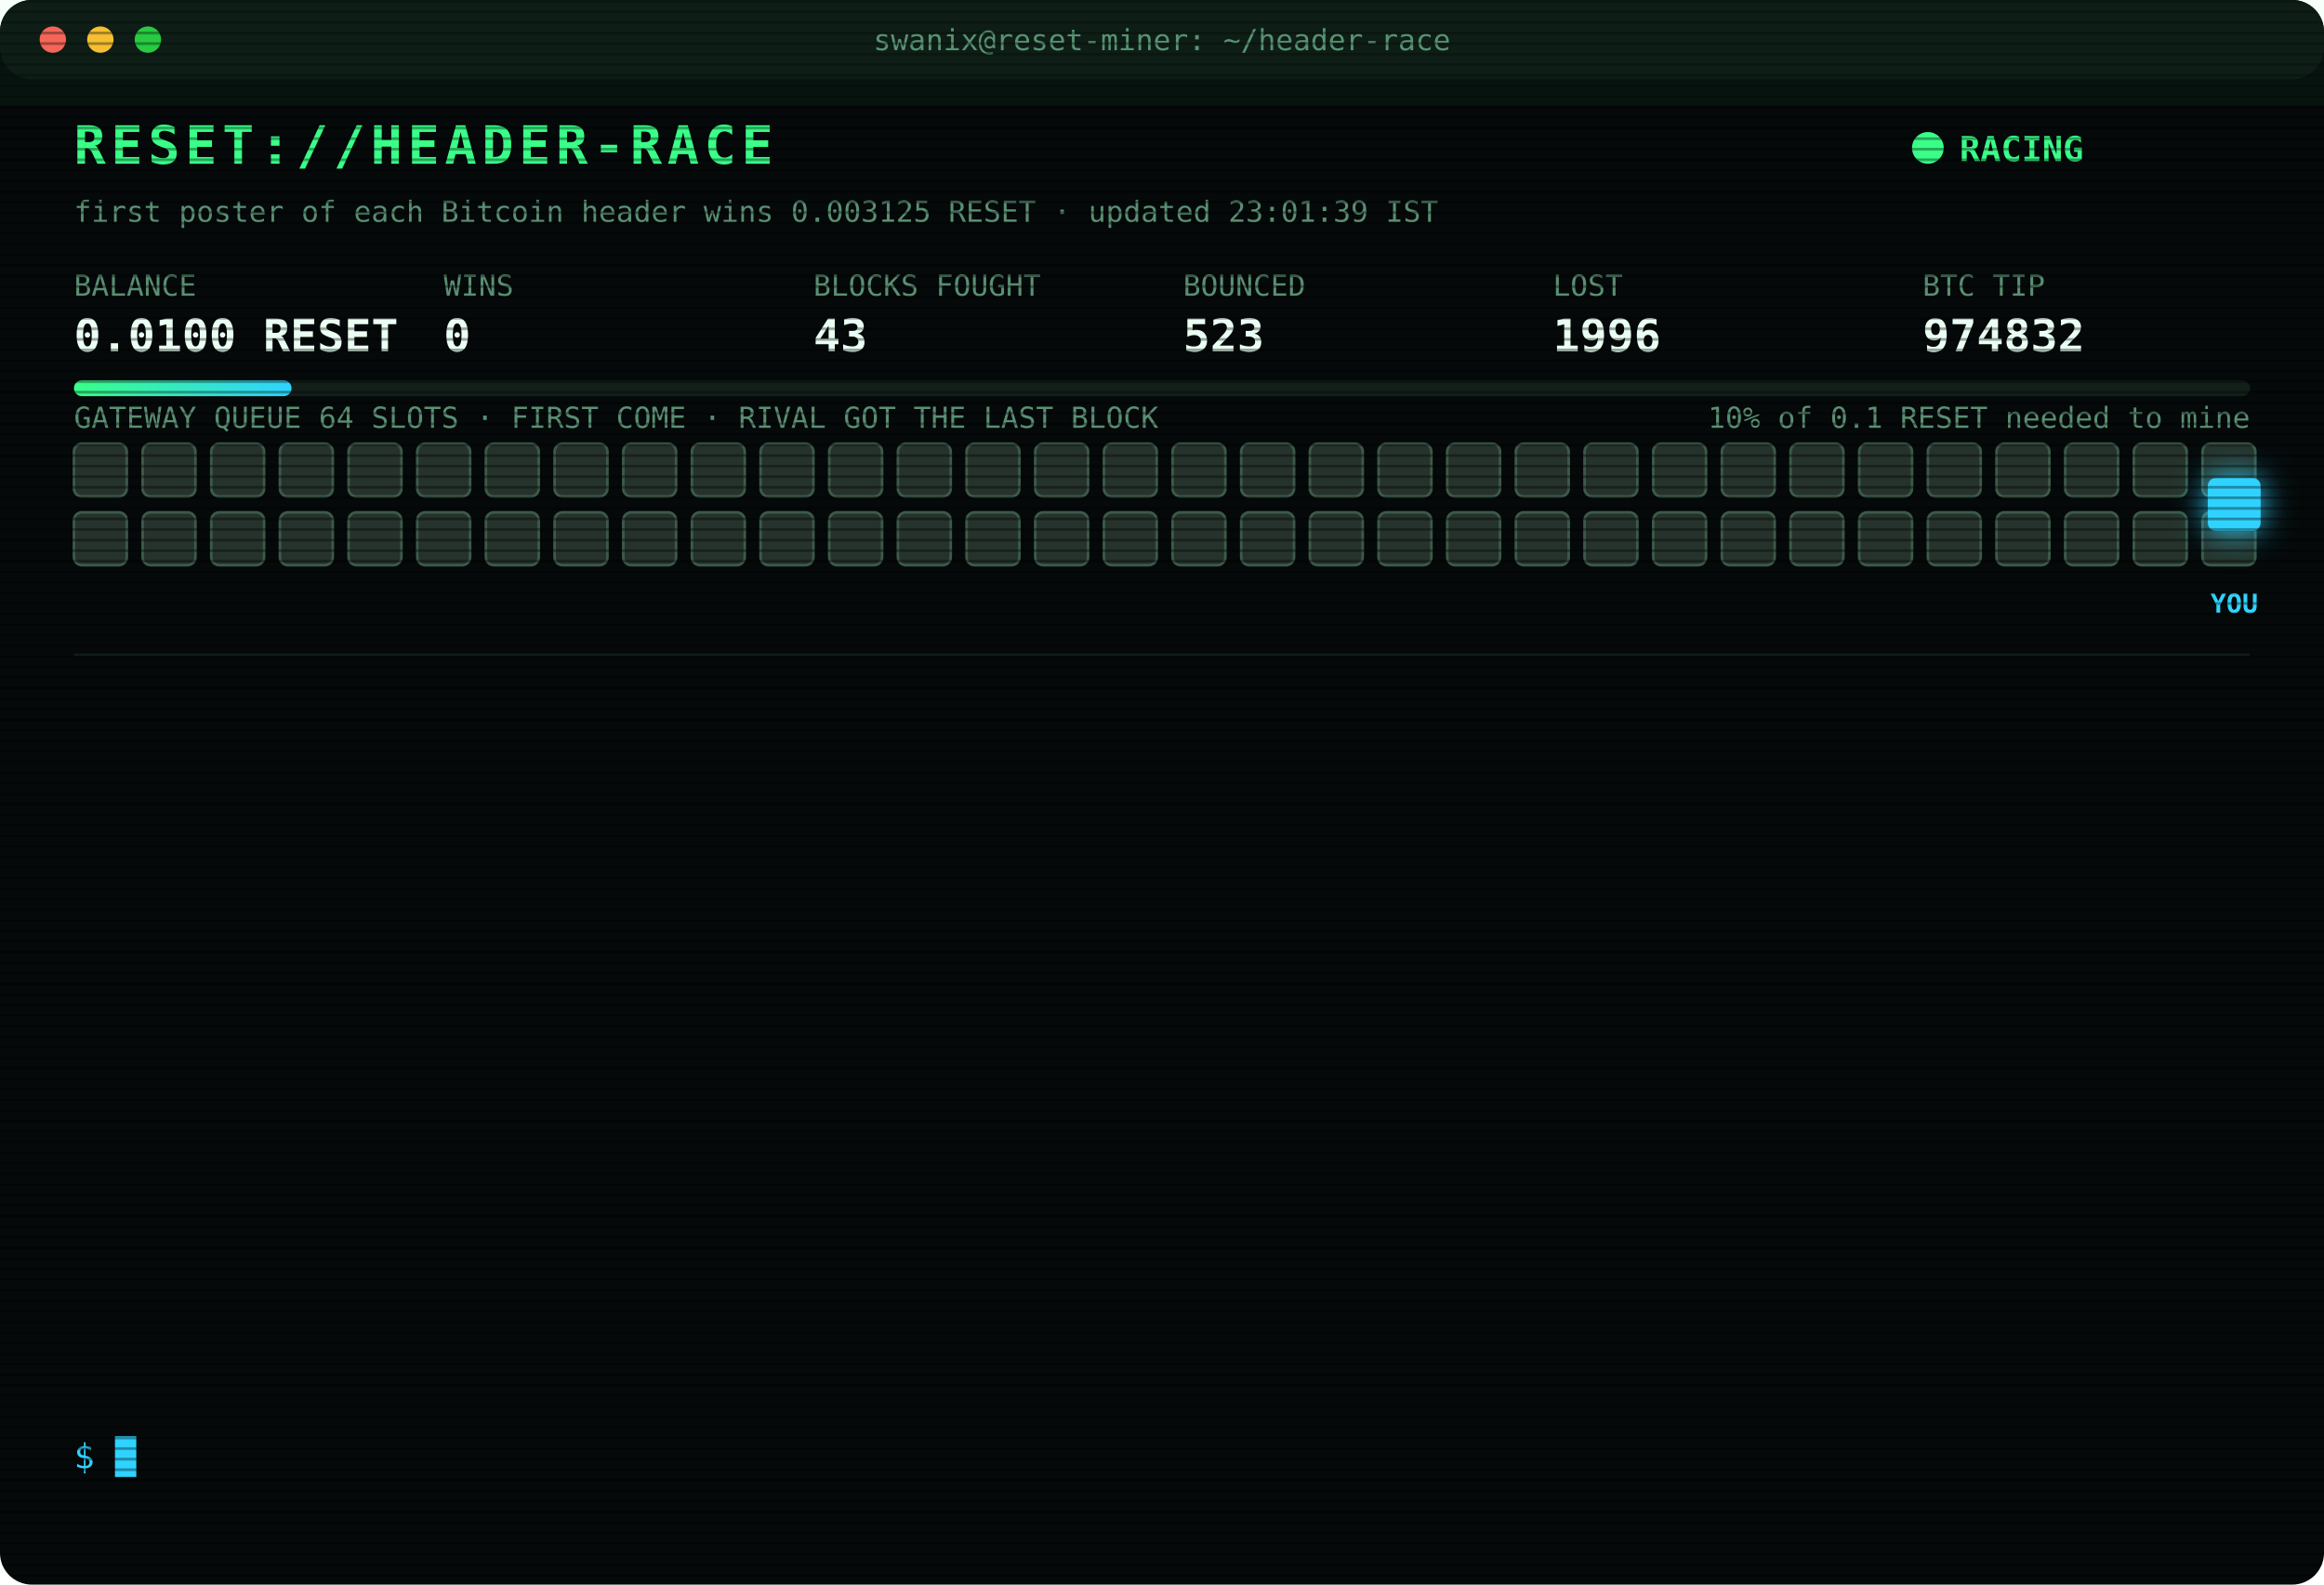
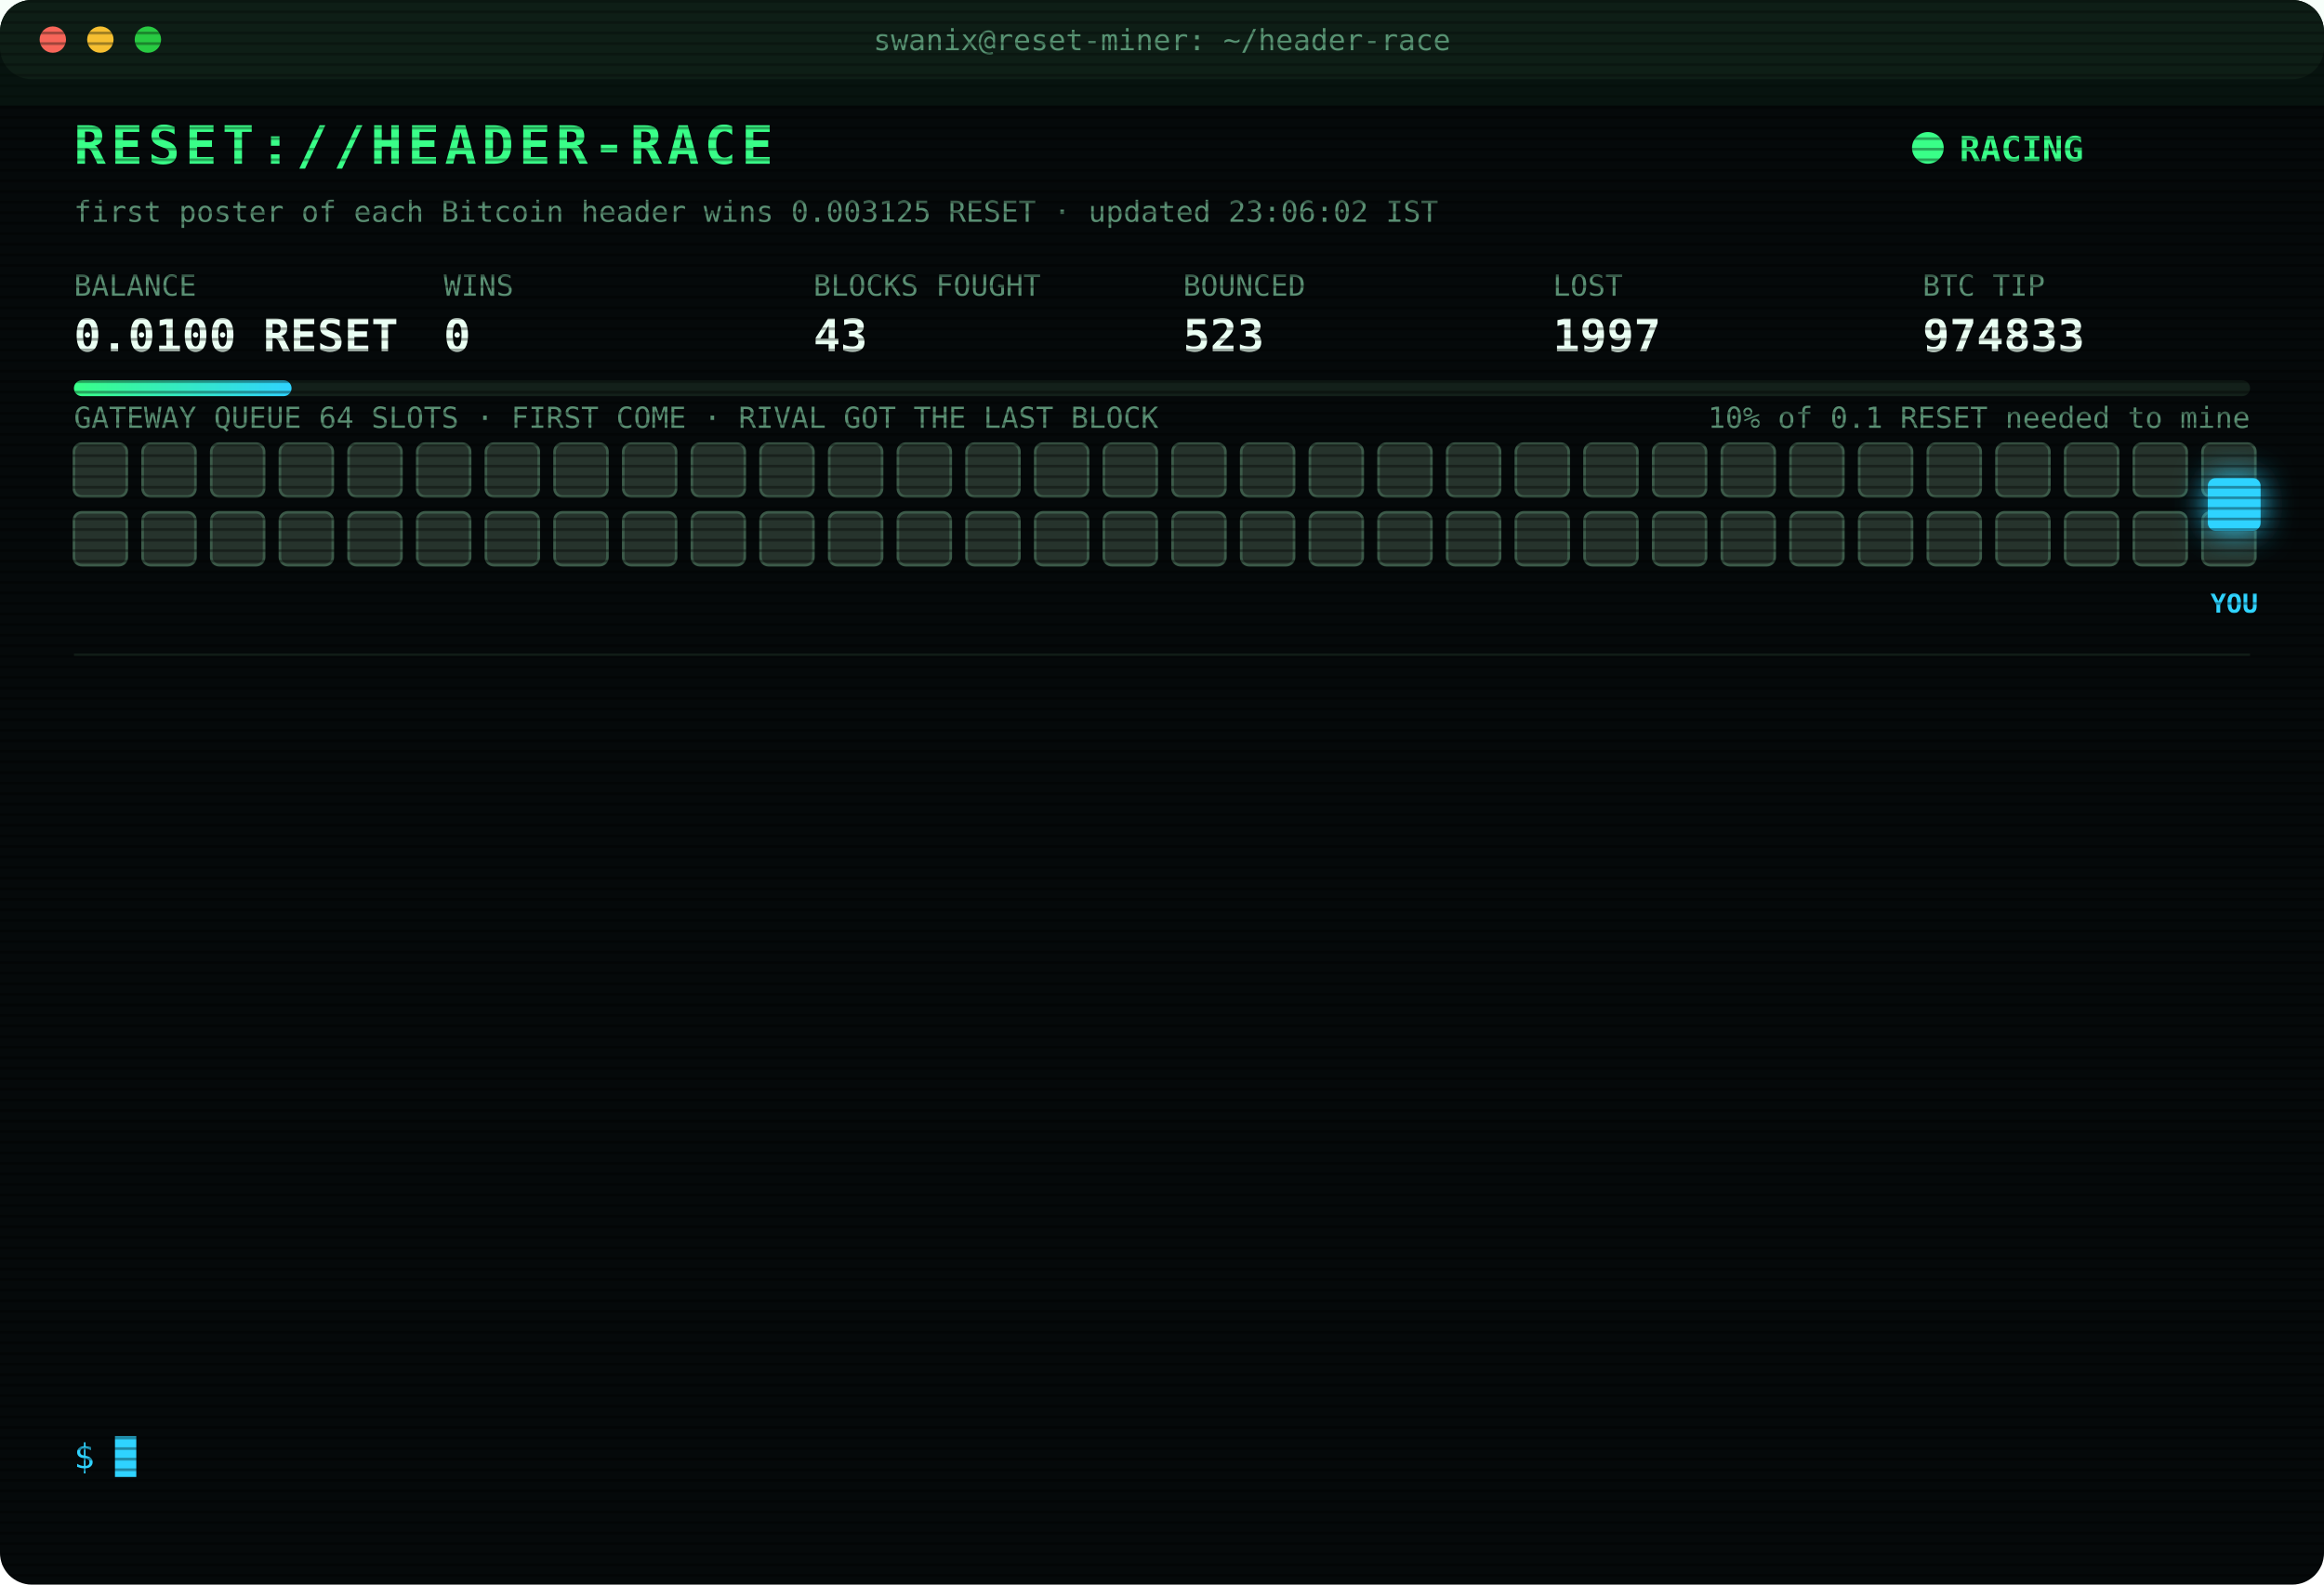
<svg xmlns="http://www.w3.org/2000/svg" width="880" height="600" viewBox="0 0 880 600" font-family="ui-monospace,SFMono-Regular,Menlo,Consolas,monospace">
  <style>
text{font-size:13px;fill:#7CFFB2}
.title{font-size:20px;font-weight:700;fill:#39FF88;letter-spacing:2px;animation:glitch 3s infinite steps(1)}
.sub{fill:#2fd3ff}.k{fill:#5a8f73;font-size:11px}.v{font-size:17px;font-weight:700;fill:#eafff3}
.ts{fill:#3f6b56}.boot{fill:#2fd3ff}.dim{fill:#5a8f73}.bad{fill:#ff4d6d}.warn{fill:#ffd23f}.mag{fill:#ff5cf0}.win{fill:#39FF88;font-weight:700}
.tag{font-size:10px;fill:#2fd3ff;font-weight:700}
.rival{fill:#26332c;stroke:#3c5a49;animation:jam 1.2s infinite alternate}
.idle{fill:#141c18;stroke:#22302a;animation:breathe 4s infinite}
.me{fill:#2fd3ff;filter:drop-shadow(0 0 6px #2fd3ff)}
.hover{animation:nudge 1.1s infinite ease-in-out}.bounce{animation:kick 1.4s infinite}
.ln{opacity:0;animation:in .4s forwards}
.cur{animation:blink 1s infinite steps(1)}
.scan{animation:scan 6s infinite linear}
.led{animation:blink 1.4s infinite}
@keyframes in{from{opacity:0;transform:translateX(-6px)}to{opacity:1;transform:none}}
@keyframes blink{50%{opacity:0}}
@keyframes jam{to{fill:#33463b}}
@keyframes breathe{50%{opacity:.4}}
@keyframes nudge{50%{transform:translateX(-10px)}}
@keyframes kick{0%,100%{transform:none}30%{transform:translateX(-14px)}55%{transform:translateX(10px) translateY(-6px)}}
@keyframes glitch{0%,92%{transform:none}93%{transform:translateX(2px);fill:#ff4d6d}95%{transform:translateX(-2px);fill:#2fd3ff}97%{transform:none}}
@keyframes scan{from{transform:translateY(-40px)}to{transform:translateY(600px)}}
</style>
  <defs>
    <pattern id="sl" width="4" height="4" patternUnits="userSpaceOnUse">
      <rect width="4" height="1" fill="#000" opacity=".35" />
    </pattern>
    <linearGradient id="bar">
      <stop offset="0" stop-color="#39FF88" />
      <stop offset="1" stop-color="#2fd3ff" />
    </linearGradient>
  </defs>
  <rect width="880" height="600" rx="12" fill="#05090a" />
  <rect width="880" height="30" rx="12" fill="#0d1512" />
  <circle cx="20" cy="15" r="5" fill="#ff5f57" />
  <circle cx="38" cy="15" r="5" fill="#febc2e" />
  <circle cx="56" cy="15" r="5" fill="#28c840" />
  <text x="440" y="19" text-anchor="middle" class="k">swanix@reset-miner: ~/header-race</text>
  <text x="28" y="62" class="title">RESET://HEADER-RACE</text>
  <circle class="led" cx="730" cy="56" r="6" fill="#39FF88" />
  <text x="742" y="61" class="win">RACING</text>
-   <text x="28" y="84" class="k">first poster of each Bitcoin header wins 0.003125 RESET · updated 23:01:39 IST</text>
+   <text x="28" y="84" class="k">first poster of each Bitcoin header wins 0.003125 RESET · updated 23:06:02 IST</text>
  <text x="28" y="112" class="k">BALANCE</text>
  <text x="28" y="133" class="v">0.0100 RESET</text>
  <text x="168" y="112" class="k">WINS</text>
  <text x="168" y="133" class="v">0</text>
  <text x="308" y="112" class="k">BLOCKS FOUGHT</text>
  <text x="308" y="133" class="v">43</text>
  <text x="448" y="112" class="k">BOUNCED</text>
  <text x="448" y="133" class="v">523</text>
  <text x="588" y="112" class="k">LOST</text>
-   <text x="588" y="133" class="v">1996</text>
+   <text x="588" y="133" class="v">1997</text>
  <text x="728" y="112" class="k">BTC TIP</text>
-   <text x="728" y="133" class="v">974832</text>
+   <text x="728" y="133" class="v">974833</text>
  <rect x="28" y="144" width="824" height="6" rx="3" fill="#13201a" />
  <rect x="28" y="144" width="82.4" height="6" rx="3" fill="url(#bar)" />
  <text x="852" y="162" text-anchor="end" class="k">10% of 0.1 RESET needed to mine</text>
  <text x="28" y="162" class="k">GATEWAY QUEUE 64 SLOTS · FIRST COME · RIVAL GOT THE LAST BLOCK</text>
  <rect class="rival" x="28" y="168" width="20" height="20" rx="3" style="animation-delay:0.00s" />
  <rect class="rival" x="54" y="168" width="20" height="20" rx="3" style="animation-delay:0.05s" />
  <rect class="rival" x="80" y="168" width="20" height="20" rx="3" style="animation-delay:0.10s" />
  <rect class="rival" x="106" y="168" width="20" height="20" rx="3" style="animation-delay:0.15s" />
  <rect class="rival" x="132" y="168" width="20" height="20" rx="3" style="animation-delay:0.20s" />
  <rect class="rival" x="158" y="168" width="20" height="20" rx="3" style="animation-delay:0.25s" />
  <rect class="rival" x="184" y="168" width="20" height="20" rx="3" style="animation-delay:0.30s" />
  <rect class="rival" x="210" y="168" width="20" height="20" rx="3" style="animation-delay:0.35s" />
  <rect class="rival" x="236" y="168" width="20" height="20" rx="3" style="animation-delay:0.40s" />
  <rect class="rival" x="262" y="168" width="20" height="20" rx="3" style="animation-delay:0.45s" />
  <rect class="rival" x="288" y="168" width="20" height="20" rx="3" style="animation-delay:0.50s" />
  <rect class="rival" x="314" y="168" width="20" height="20" rx="3" style="animation-delay:0.55s" />
  <rect class="rival" x="340" y="168" width="20" height="20" rx="3" style="animation-delay:0.60s" />
  <rect class="rival" x="366" y="168" width="20" height="20" rx="3" style="animation-delay:0.65s" />
  <rect class="rival" x="392" y="168" width="20" height="20" rx="3" style="animation-delay:0.70s" />
  <rect class="rival" x="418" y="168" width="20" height="20" rx="3" style="animation-delay:0.75s" />
  <rect class="rival" x="444" y="168" width="20" height="20" rx="3" style="animation-delay:0.80s" />
  <rect class="rival" x="470" y="168" width="20" height="20" rx="3" style="animation-delay:0.85s" />
  <rect class="rival" x="496" y="168" width="20" height="20" rx="3" style="animation-delay:0.90s" />
  <rect class="rival" x="522" y="168" width="20" height="20" rx="3" style="animation-delay:0.95s" />
  <rect class="rival" x="548" y="168" width="20" height="20" rx="3" style="animation-delay:1.00s" />
  <rect class="rival" x="574" y="168" width="20" height="20" rx="3" style="animation-delay:1.05s" />
  <rect class="rival" x="600" y="168" width="20" height="20" rx="3" style="animation-delay:1.10s" />
  <rect class="rival" x="626" y="168" width="20" height="20" rx="3" style="animation-delay:1.15s" />
  <rect class="rival" x="652" y="168" width="20" height="20" rx="3" style="animation-delay:1.20s" />
  <rect class="rival" x="678" y="168" width="20" height="20" rx="3" style="animation-delay:1.25s" />
  <rect class="rival" x="704" y="168" width="20" height="20" rx="3" style="animation-delay:1.30s" />
  <rect class="rival" x="730" y="168" width="20" height="20" rx="3" style="animation-delay:1.35s" />
  <rect class="rival" x="756" y="168" width="20" height="20" rx="3" style="animation-delay:1.40s" />
  <rect class="rival" x="782" y="168" width="20" height="20" rx="3" style="animation-delay:1.45s" />
  <rect class="rival" x="808" y="168" width="20" height="20" rx="3" style="animation-delay:1.50s" />
  <rect class="rival" x="834" y="168" width="20" height="20" rx="3" style="animation-delay:1.55s" />
  <rect class="rival" x="28" y="194" width="20" height="20" rx="3" style="animation-delay:1.60s" />
  <rect class="rival" x="54" y="194" width="20" height="20" rx="3" style="animation-delay:1.65s" />
  <rect class="rival" x="80" y="194" width="20" height="20" rx="3" style="animation-delay:1.70s" />
  <rect class="rival" x="106" y="194" width="20" height="20" rx="3" style="animation-delay:1.75s" />
  <rect class="rival" x="132" y="194" width="20" height="20" rx="3" style="animation-delay:1.80s" />
  <rect class="rival" x="158" y="194" width="20" height="20" rx="3" style="animation-delay:1.85s" />
  <rect class="rival" x="184" y="194" width="20" height="20" rx="3" style="animation-delay:1.90s" />
  <rect class="rival" x="210" y="194" width="20" height="20" rx="3" style="animation-delay:1.95s" />
  <rect class="rival" x="236" y="194" width="20" height="20" rx="3" style="animation-delay:2.00s" />
  <rect class="rival" x="262" y="194" width="20" height="20" rx="3" style="animation-delay:2.05s" />
  <rect class="rival" x="288" y="194" width="20" height="20" rx="3" style="animation-delay:2.10s" />
  <rect class="rival" x="314" y="194" width="20" height="20" rx="3" style="animation-delay:2.15s" />
  <rect class="rival" x="340" y="194" width="20" height="20" rx="3" style="animation-delay:2.20s" />
  <rect class="rival" x="366" y="194" width="20" height="20" rx="3" style="animation-delay:2.25s" />
  <rect class="rival" x="392" y="194" width="20" height="20" rx="3" style="animation-delay:2.30s" />
  <rect class="rival" x="418" y="194" width="20" height="20" rx="3" style="animation-delay:2.35s" />
  <rect class="rival" x="444" y="194" width="20" height="20" rx="3" style="animation-delay:2.40s" />
  <rect class="rival" x="470" y="194" width="20" height="20" rx="3" style="animation-delay:2.45s" />
  <rect class="rival" x="496" y="194" width="20" height="20" rx="3" style="animation-delay:2.50s" />
  <rect class="rival" x="522" y="194" width="20" height="20" rx="3" style="animation-delay:2.55s" />
  <rect class="rival" x="548" y="194" width="20" height="20" rx="3" style="animation-delay:2.60s" />
  <rect class="rival" x="574" y="194" width="20" height="20" rx="3" style="animation-delay:2.65s" />
  <rect class="rival" x="600" y="194" width="20" height="20" rx="3" style="animation-delay:2.70s" />
  <rect class="rival" x="626" y="194" width="20" height="20" rx="3" style="animation-delay:2.75s" />
  <rect class="rival" x="652" y="194" width="20" height="20" rx="3" style="animation-delay:2.80s" />
  <rect class="rival" x="678" y="194" width="20" height="20" rx="3" style="animation-delay:2.85s" />
  <rect class="rival" x="704" y="194" width="20" height="20" rx="3" style="animation-delay:2.90s" />
  <rect class="rival" x="730" y="194" width="20" height="20" rx="3" style="animation-delay:2.95s" />
  <rect class="rival" x="756" y="194" width="20" height="20" rx="3" style="animation-delay:3.00s" />
  <rect class="rival" x="782" y="194" width="20" height="20" rx="3" style="animation-delay:3.05s" />
  <rect class="rival" x="808" y="194" width="20" height="20" rx="3" style="animation-delay:3.10s" />
  <rect class="rival" x="834" y="194" width="20" height="20" rx="3" style="animation-delay:3.15s" />
  <g class="hover">
    <rect class="me" x="836" y="181" width="20" height="20" rx="3" />
    <text class="tag" x="846" y="232" text-anchor="middle">YOU</text>
  </g>
  <line x1="28" x2="852" y1="248" y2="248" stroke="#13201a" />
  <g class="ln" style="animation-delay:0.40s">
-     <text x="28" y="270" class="ts">22:23:10</text>
-     <text x="104" y="270" class="bad">[LOST] #974828 taken by a rival miner</text>
+     <text x="28" y="270" class="ts">22:23:48</text>
+     <text x="104" y="270" class="warn">[QUEUE FULL] #974829 bounced 64/64 · retry 1.7s · 1882ms</text>
  </g>
  <g class="ln" style="animation-delay:0.65s">
-     <text x="28" y="292" class="ts">22:23:48</text>
-     <text x="104" y="292" class="warn">[QUEUE FULL] #974829 bounced 64/64 · retry 1.7s · 1882ms</text>
+     <text x="28" y="292" class="ts">22:23:49</text>
+     <text x="104" y="292" class="warn">[QUEUE FULL] #974829 bounced 64/64 · retry 1.7s · 2310ms</text>
  </g>
  <g class="ln" style="animation-delay:0.90s">
-     <text x="28" y="314" class="ts">22:23:49</text>
-     <text x="104" y="314" class="warn">[QUEUE FULL] #974829 bounced 64/64 · retry 1.7s · 2310ms</text>
+     <text x="28" y="314" class="ts">22:23:52</text>
+     <text x="104" y="314" class="warn">[QUEUE FULL] #974829 bounced 64/64 · retry 1.7s · 884ms</text>
  </g>
  <g class="ln" style="animation-delay:1.15s">
-     <text x="28" y="336" class="ts">22:23:52</text>
-     <text x="104" y="336" class="warn">[QUEUE FULL] #974829 bounced 64/64 · retry 1.7s · 884ms</text>
+     <text x="28" y="336" class="ts">22:23:53</text>
+     <text x="104" y="336" class="warn">[QUEUE FULL] #974829 bounced 64/64 · retry 1.7s · 983ms</text>
  </g>
  <g class="ln" style="animation-delay:1.40s">
-     <text x="28" y="358" class="ts">22:23:53</text>
-     <text x="104" y="358" class="warn">[QUEUE FULL] #974829 bounced 64/64 · retry 1.7s · 983ms</text>
+     <text x="28" y="358" class="ts">22:23:56</text>
+     <text x="104" y="358" class="mag">[??] #974829 sent, no receipt · may have landed</text>
  </g>
  <g class="ln" style="animation-delay:1.65s">
    <text x="28" y="380" class="ts">22:23:56</text>
-     <text x="104" y="380" class="mag">[??] #974829 sent, no receipt · may have landed</text>
+     <text x="104" y="380" class="bad">[GATEWAY DOWN] no response · 2374ms</text>
  </g>
  <g class="ln" style="animation-delay:1.90s">
    <text x="28" y="402" class="ts">22:23:56</text>
-     <text x="104" y="402" class="bad">[GATEWAY DOWN] no response · 2374ms</text>
+     <text x="104" y="402" class="mag">[??] #974829 sent, no receipt · may have landed</text>
  </g>
  <g class="ln" style="animation-delay:2.15s">
-     <text x="28" y="424" class="ts">22:23:56</text>
+     <text x="28" y="424" class="ts">22:23:57</text>
    <text x="104" y="424" class="mag">[??] #974829 sent, no receipt · may have landed</text>
  </g>
  <g class="ln" style="animation-delay:2.40s">
-     <text x="28" y="446" class="ts">22:23:57</text>
-     <text x="104" y="446" class="mag">[??] #974829 sent, no receipt · may have landed</text>
+     <text x="28" y="446" class="ts">22:23:59</text>
+     <text x="104" y="446" class="bad">[LOST] #974829 taken by a rival miner</text>
  </g>
  <g class="ln" style="animation-delay:2.65s">
-     <text x="28" y="468" class="ts">22:23:59</text>
-     <text x="104" y="468" class="bad">[LOST] #974829 taken by a rival miner</text>
+     <text x="28" y="468" class="ts">22:54:12</text>
+     <text x="104" y="468" class="bad">[LOST] #974830 taken by a rival miner</text>
  </g>
  <g class="ln" style="animation-delay:2.90s">
-     <text x="28" y="490" class="ts">22:54:12</text>
-     <text x="104" y="490" class="bad">[LOST] #974830 taken by a rival miner</text>
+     <text x="28" y="490" class="ts">22:56:52</text>
+     <text x="104" y="490" class="bad">[LOST] #974831 taken by a rival miner</text>
  </g>
  <g class="ln" style="animation-delay:3.15s">
-     <text x="28" y="512" class="ts">22:56:52</text>
-     <text x="104" y="512" class="bad">[LOST] #974831 taken by a rival miner</text>
+     <text x="28" y="512" class="ts">23:01:39</text>
+     <text x="104" y="512" class="bad">[LOST] #974832 taken by a rival miner</text>
  </g>
  <g class="ln" style="animation-delay:3.40s">
-     <text x="28" y="534" class="ts">23:01:39</text>
-     <text x="104" y="534" class="bad">[LOST] #974832 taken by a rival miner</text>
+     <text x="28" y="534" class="ts">23:06:02</text>
+     <text x="104" y="534" class="bad">[LOST] #974833 taken by a rival miner</text>
  </g>
  <text x="28" y="556" class="sub">$ <tspan class="cur">█</tspan>
  </text>
  <rect width="880" height="600" rx="12" fill="url(#sl)" pointer-events="none" />
  <rect class="scan" width="880" height="40" fill="#39FF88" opacity=".04" />
</svg>
